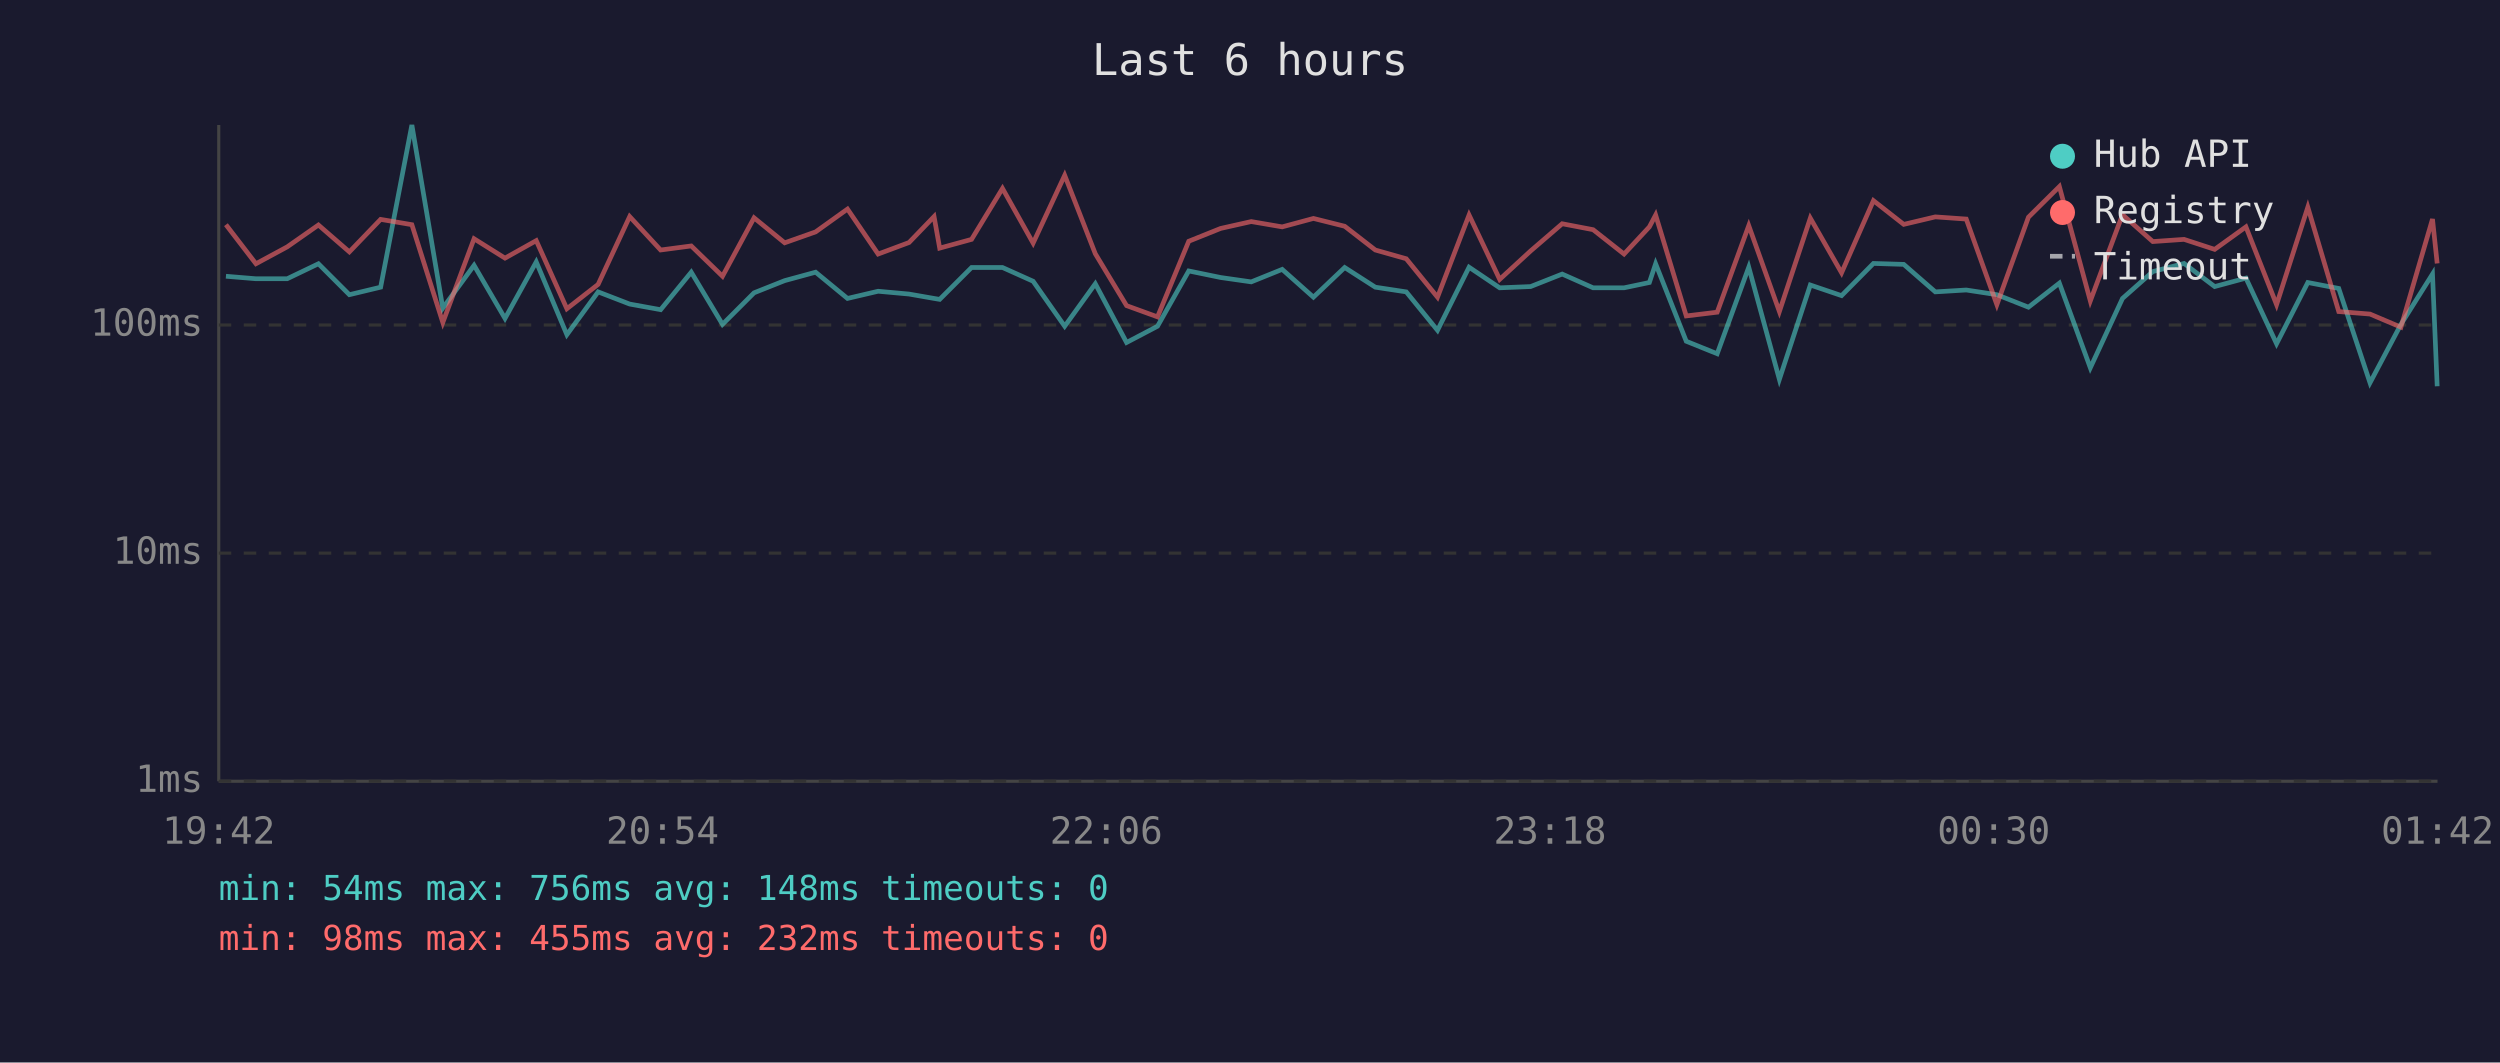
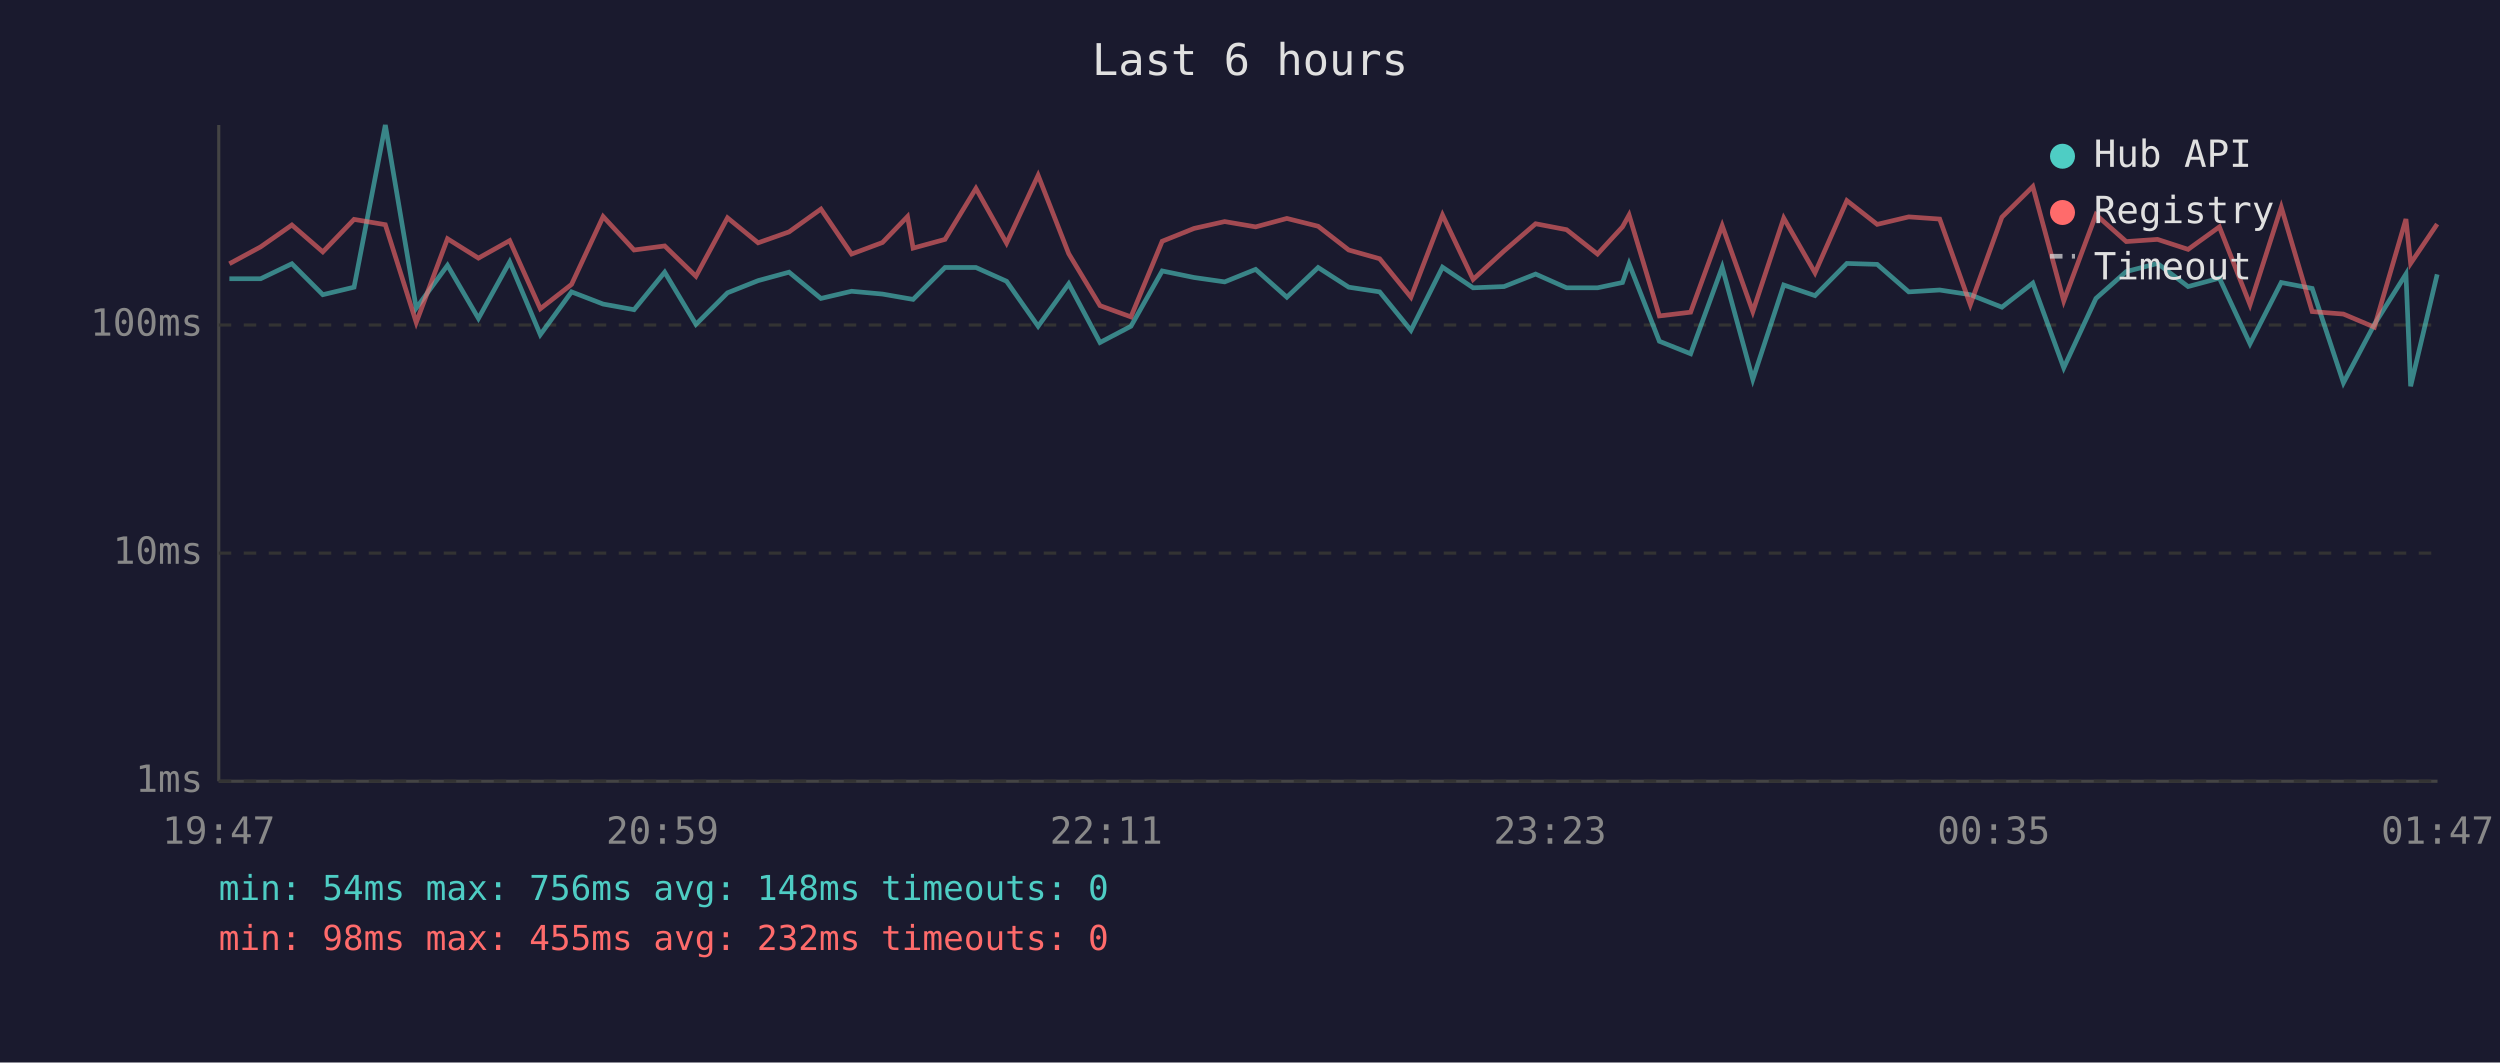
<svg xmlns="http://www.w3.org/2000/svg" viewBox="0 0 800 340" font-family="monospace" font-size="12">
  <rect width="800" height="340" fill="#1a1a2e" />
  <text x="400" y="24" fill="#e0e0e0" font-size="14" text-anchor="middle">Last 6 hours</text>
  <line x1="70" y1="40" x2="70" y2="250" stroke="#444" stroke-width="1" />
  <line x1="70" y1="250" x2="780" y2="250" stroke="#444" stroke-width="1" />
  <line x1="70" y1="250" x2="780" y2="250" stroke="#333" stroke-width="1" stroke-dasharray="4" />
  <text x="65" y="250" fill="#888" text-anchor="end" dominant-baseline="middle">1ms</text>
  <line x1="70" y1="177" x2="780" y2="177" stroke="#333" stroke-width="1" stroke-dasharray="4" />
  <text x="65" y="177" fill="#888" text-anchor="end" dominant-baseline="middle">10ms</text>
  <line x1="70" y1="104" x2="780" y2="104" stroke="#333" stroke-width="1" stroke-dasharray="4" />
  <text x="65" y="104" fill="#888" text-anchor="end" dominant-baseline="middle">100ms</text>
-   <text x="70" y="270" fill="#888" text-anchor="middle">19:42</text>
-   <text x="212" y="270" fill="#888" text-anchor="middle">20:54</text>
-   <text x="354" y="270" fill="#888" text-anchor="middle">22:06</text>
-   <text x="496" y="270" fill="#888" text-anchor="middle">23:18</text>
-   <text x="638" y="270" fill="#888" text-anchor="middle">00:30</text>
-   <text x="780" y="270" fill="#888" text-anchor="middle">01:42</text>
-   <polyline points="72.3,88.4 81.9,89.2 91.9,89.2 101.9,84.4 111.8,94.3 121.8,91.9 131.8,40.0 141.7,98.6 151.7,84.9 161.6,101.9 171.6,83.8 181.4,107.1 191.4,93.4 201.5,97.3 211.4,99.1 221.2,87.1 231.2,103.8 241.3,93.7 251.1,89.8 261.0,87.1 271.2,95.5 281.0,93.2 290.9,94.1 298.9,95.5 300.7,95.8 310.9,85.6 320.8,85.6 330.6,90.0 340.7,104.4 350.5,90.8 360.5,109.6 370.4,104.4 380.4,86.7 390.6,88.8 400.4,90.2 410.3,86.2 420.3,95.1 430.3,85.6 440.1,91.9 450.0,93.4 460.0,105.7 470.1,85.5 479.9,92.1 489.8,91.7 499.9,87.7 509.8,92.1 519.7,92.1 527.8,90.4 529.8,84.4 539.6,109.2 549.5,113.2 559.6,85.5 569.4,121.4 579.3,91.2 589.3,94.6 599.5,84.3 609.2,84.6 619.3,93.4 629.2,92.8 639.0,94.3 649.1,98.3 659.0,90.6 668.9,117.7 679.2,95.5 688.9,86.9 698.9,84.3 708.7,91.7 718.7,89.0 728.5,110.0 738.5,90.4 748.4,92.3 758.4,122.5 768.3,103.8 778.4,87.7 779.9,123.6" fill="none" stroke="#4ecdc4" stroke-width="1.5" opacity="0.6" />
-   <polyline points="72.3,71.9 81.9,84.4 91.9,79.0 101.9,72.0 111.8,80.6 121.8,70.2 131.8,71.9 141.7,103.2 151.7,76.4 161.6,82.6 171.6,77.0 181.4,98.8 191.4,91.0 201.5,69.3 211.4,80.0 221.2,78.7 231.2,88.4 241.3,69.7 251.1,77.7 261.0,74.2 271.2,66.9 281.0,81.3 290.9,77.6 298.9,69.3 300.7,79.4 310.9,76.6 320.8,60.3 330.6,77.8 340.7,56.1 350.5,81.2 360.5,97.8 370.4,101.4 380.4,77.2 390.6,73.1 400.4,70.9 410.3,72.6 420.3,69.9 430.3,72.4 440.1,80.0 450.0,82.8 460.0,95.1 470.1,68.8 479.9,89.4 489.8,80.3 499.9,71.6 509.8,73.5 519.7,81.3 527.8,72.6 529.8,68.8 539.6,101.1 549.5,99.9 559.6,72.2 569.4,99.7 579.3,69.8 589.3,87.3 599.5,64.2 609.2,71.8 619.3,69.4 629.2,70.1 639.0,97.5 649.1,69.5 659.0,59.7 668.9,96.3 679.2,68.7 688.9,77.3 698.9,76.6 708.7,79.8 718.7,72.6 728.5,97.5 738.5,66.3 748.4,99.7 758.4,100.5 768.3,104.7 778.4,70.1 779.9,84.3" fill="none" stroke="#ff6b6b" stroke-width="1.5" opacity="0.6" />
+   <text x="70" y="270" fill="#888" text-anchor="middle">19:47</text>
+   <text x="212" y="270" fill="#888" text-anchor="middle">20:59</text>
+   <text x="354" y="270" fill="#888" text-anchor="middle">22:11</text>
+   <text x="496" y="270" fill="#888" text-anchor="middle">23:23</text>
+   <text x="638" y="270" fill="#888" text-anchor="middle">00:35</text>
+   <text x="780" y="270" fill="#888" text-anchor="middle">01:47</text>
+   <polyline points="73.4,89.2 83.4,89.2 93.4,84.4 103.3,94.3 113.3,91.9 123.3,40.0 133.2,98.6 143.2,84.9 153.1,101.9 163.1,83.8 172.9,107.1 182.9,93.4 193.0,97.3 202.9,99.1 212.7,87.1 222.7,103.8 232.8,93.7 242.6,89.8 252.5,87.1 262.7,95.5 272.5,93.2 282.4,94.1 290.4,95.5 292.2,95.8 302.4,85.6 312.3,85.6 322.1,90.0 332.2,104.4 342.0,90.8 352.0,109.6 361.9,104.4 371.9,86.7 382.1,88.8 391.9,90.2 401.8,86.2 411.8,95.1 421.8,85.6 431.6,91.9 441.5,93.4 451.5,105.7 461.6,85.5 471.4,92.1 481.3,91.7 491.4,87.7 501.3,92.1 511.2,92.1 519.2,90.4 521.3,84.4 531.0,109.2 541.0,113.2 551.1,85.5 560.9,121.4 570.8,91.2 580.8,94.6 591.0,84.3 600.7,84.6 610.8,93.4 620.7,92.8 630.5,94.3 640.6,98.3 650.5,90.6 660.4,117.7 670.7,95.5 680.4,86.9 690.4,84.3 700.2,91.7 710.2,89.0 720.0,110.0 730.0,90.4 739.9,92.3 749.9,122.5 759.8,103.8 769.9,87.7 771.4,123.6 779.9,87.8" fill="none" stroke="#4ecdc4" stroke-width="1.5" opacity="0.6" />
+   <polyline points="73.4,84.4 83.4,79.0 93.4,72.0 103.3,80.6 113.3,70.2 123.3,71.9 133.2,103.2 143.2,76.4 153.1,82.6 163.1,77.0 172.9,98.8 182.9,91.0 193.0,69.3 202.9,80.0 212.7,78.7 222.7,88.4 232.8,69.7 242.6,77.7 252.5,74.2 262.7,66.9 272.5,81.3 282.4,77.6 290.4,69.3 292.2,79.4 302.4,76.6 312.3,60.3 322.1,77.8 332.2,56.1 342.0,81.2 352.0,97.8 361.9,101.4 371.9,77.2 382.1,73.1 391.9,70.9 401.8,72.6 411.8,69.9 421.8,72.4 431.6,80.0 441.5,82.8 451.5,95.1 461.6,68.8 471.4,89.4 481.3,80.3 491.4,71.6 501.3,73.5 511.2,81.3 519.2,72.6 521.3,68.8 531.0,101.1 541.0,99.9 551.1,72.2 560.9,99.7 570.8,69.8 580.8,87.3 591.0,64.2 600.7,71.8 610.8,69.4 620.7,70.1 630.5,97.5 640.6,69.5 650.5,59.7 660.4,96.3 670.7,68.7 680.4,77.3 690.4,76.6 700.2,79.8 710.2,72.6 720.0,97.5 730.0,66.3 739.9,99.7 749.9,100.5 759.8,104.7 769.9,70.1 771.4,84.3 779.9,71.7" fill="none" stroke="#ff6b6b" stroke-width="1.5" opacity="0.6" />
  <circle cx="660" cy="50" r="4" fill="#4ecdc4" />
  <text x="670" y="50" fill="#e0e0e0" dominant-baseline="middle">Hub API</text>
  <circle cx="660" cy="68" r="4" fill="#ff6b6b" />
  <text x="670" y="68" fill="#e0e0e0" dominant-baseline="middle">Registry</text>
  <line x1="656" y1="82" x2="664" y2="82" stroke="#e0e0e0" stroke-width="1.5" stroke-dasharray="4,3" opacity="0.7" />
  <text x="670" y="86" fill="#e0e0e0" dominant-baseline="middle">Timeout</text>
  <text x="70" y="288" fill="#4ecdc4" font-size="11">min: 54ms  max: 756ms  avg: 148ms  timeouts: 0</text>
  <text x="70" y="304" fill="#ff6b6b" font-size="11">min: 98ms  max: 455ms  avg: 232ms  timeouts: 0</text>
</svg>
